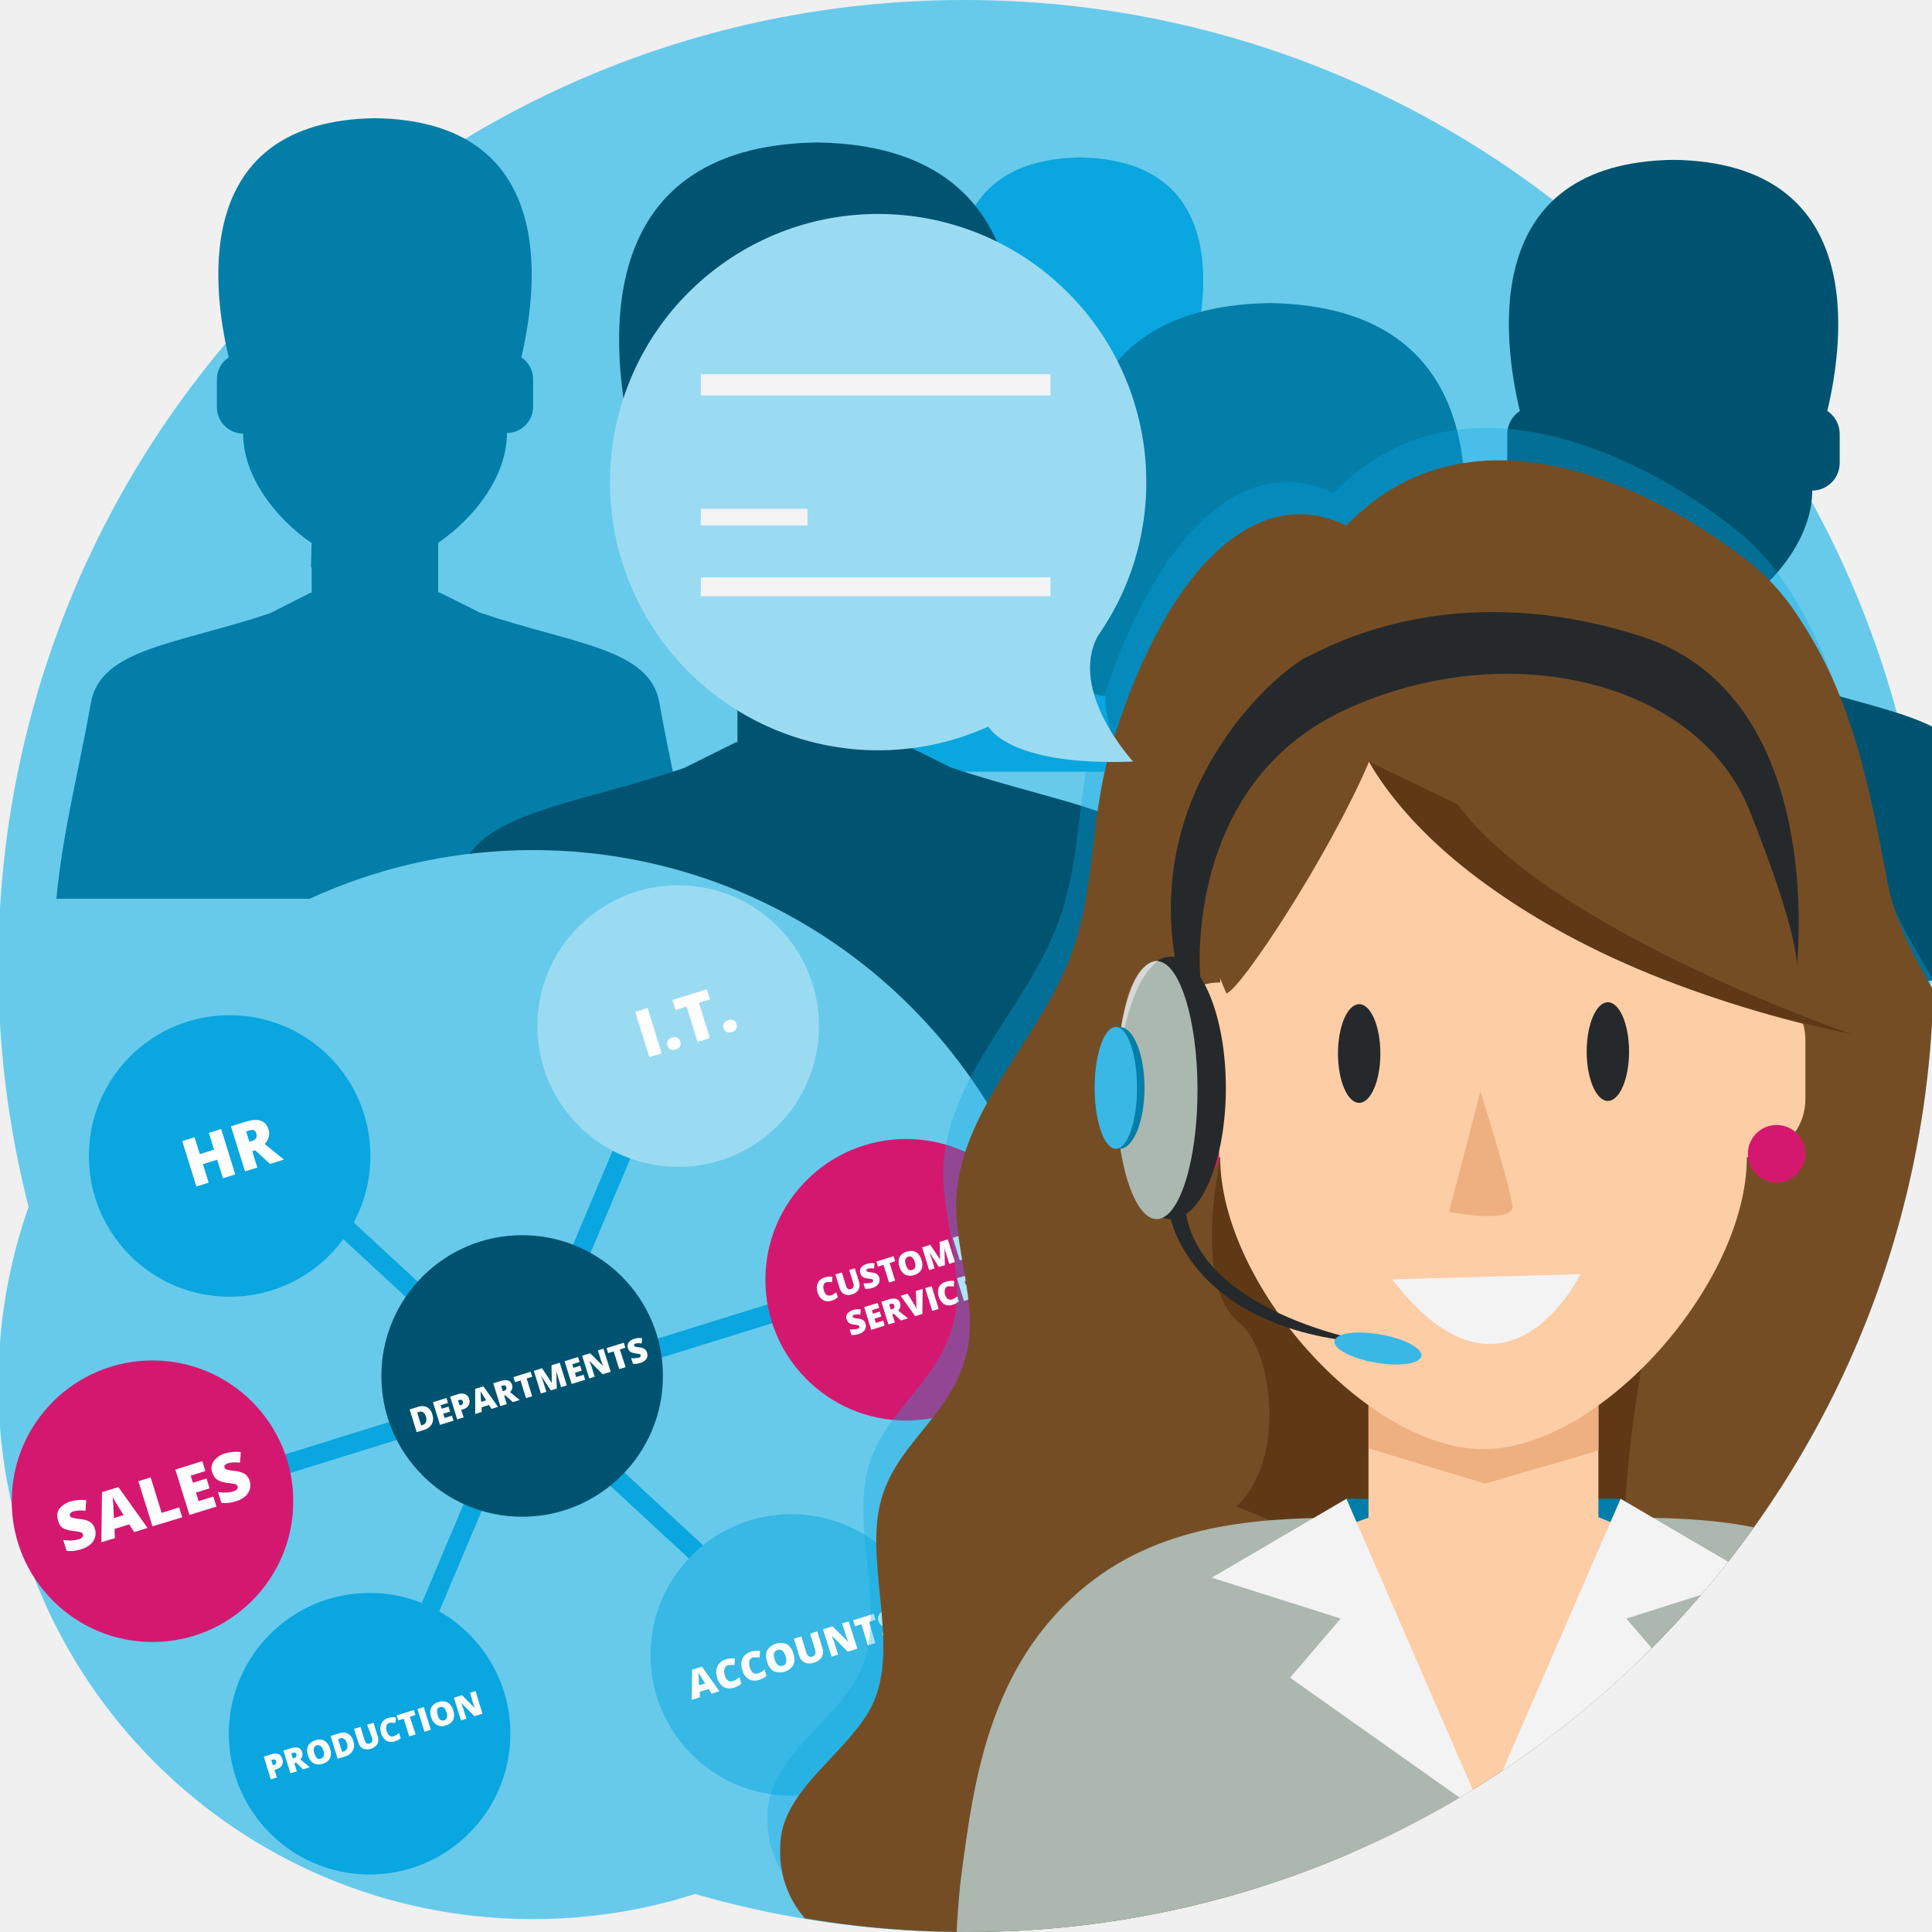
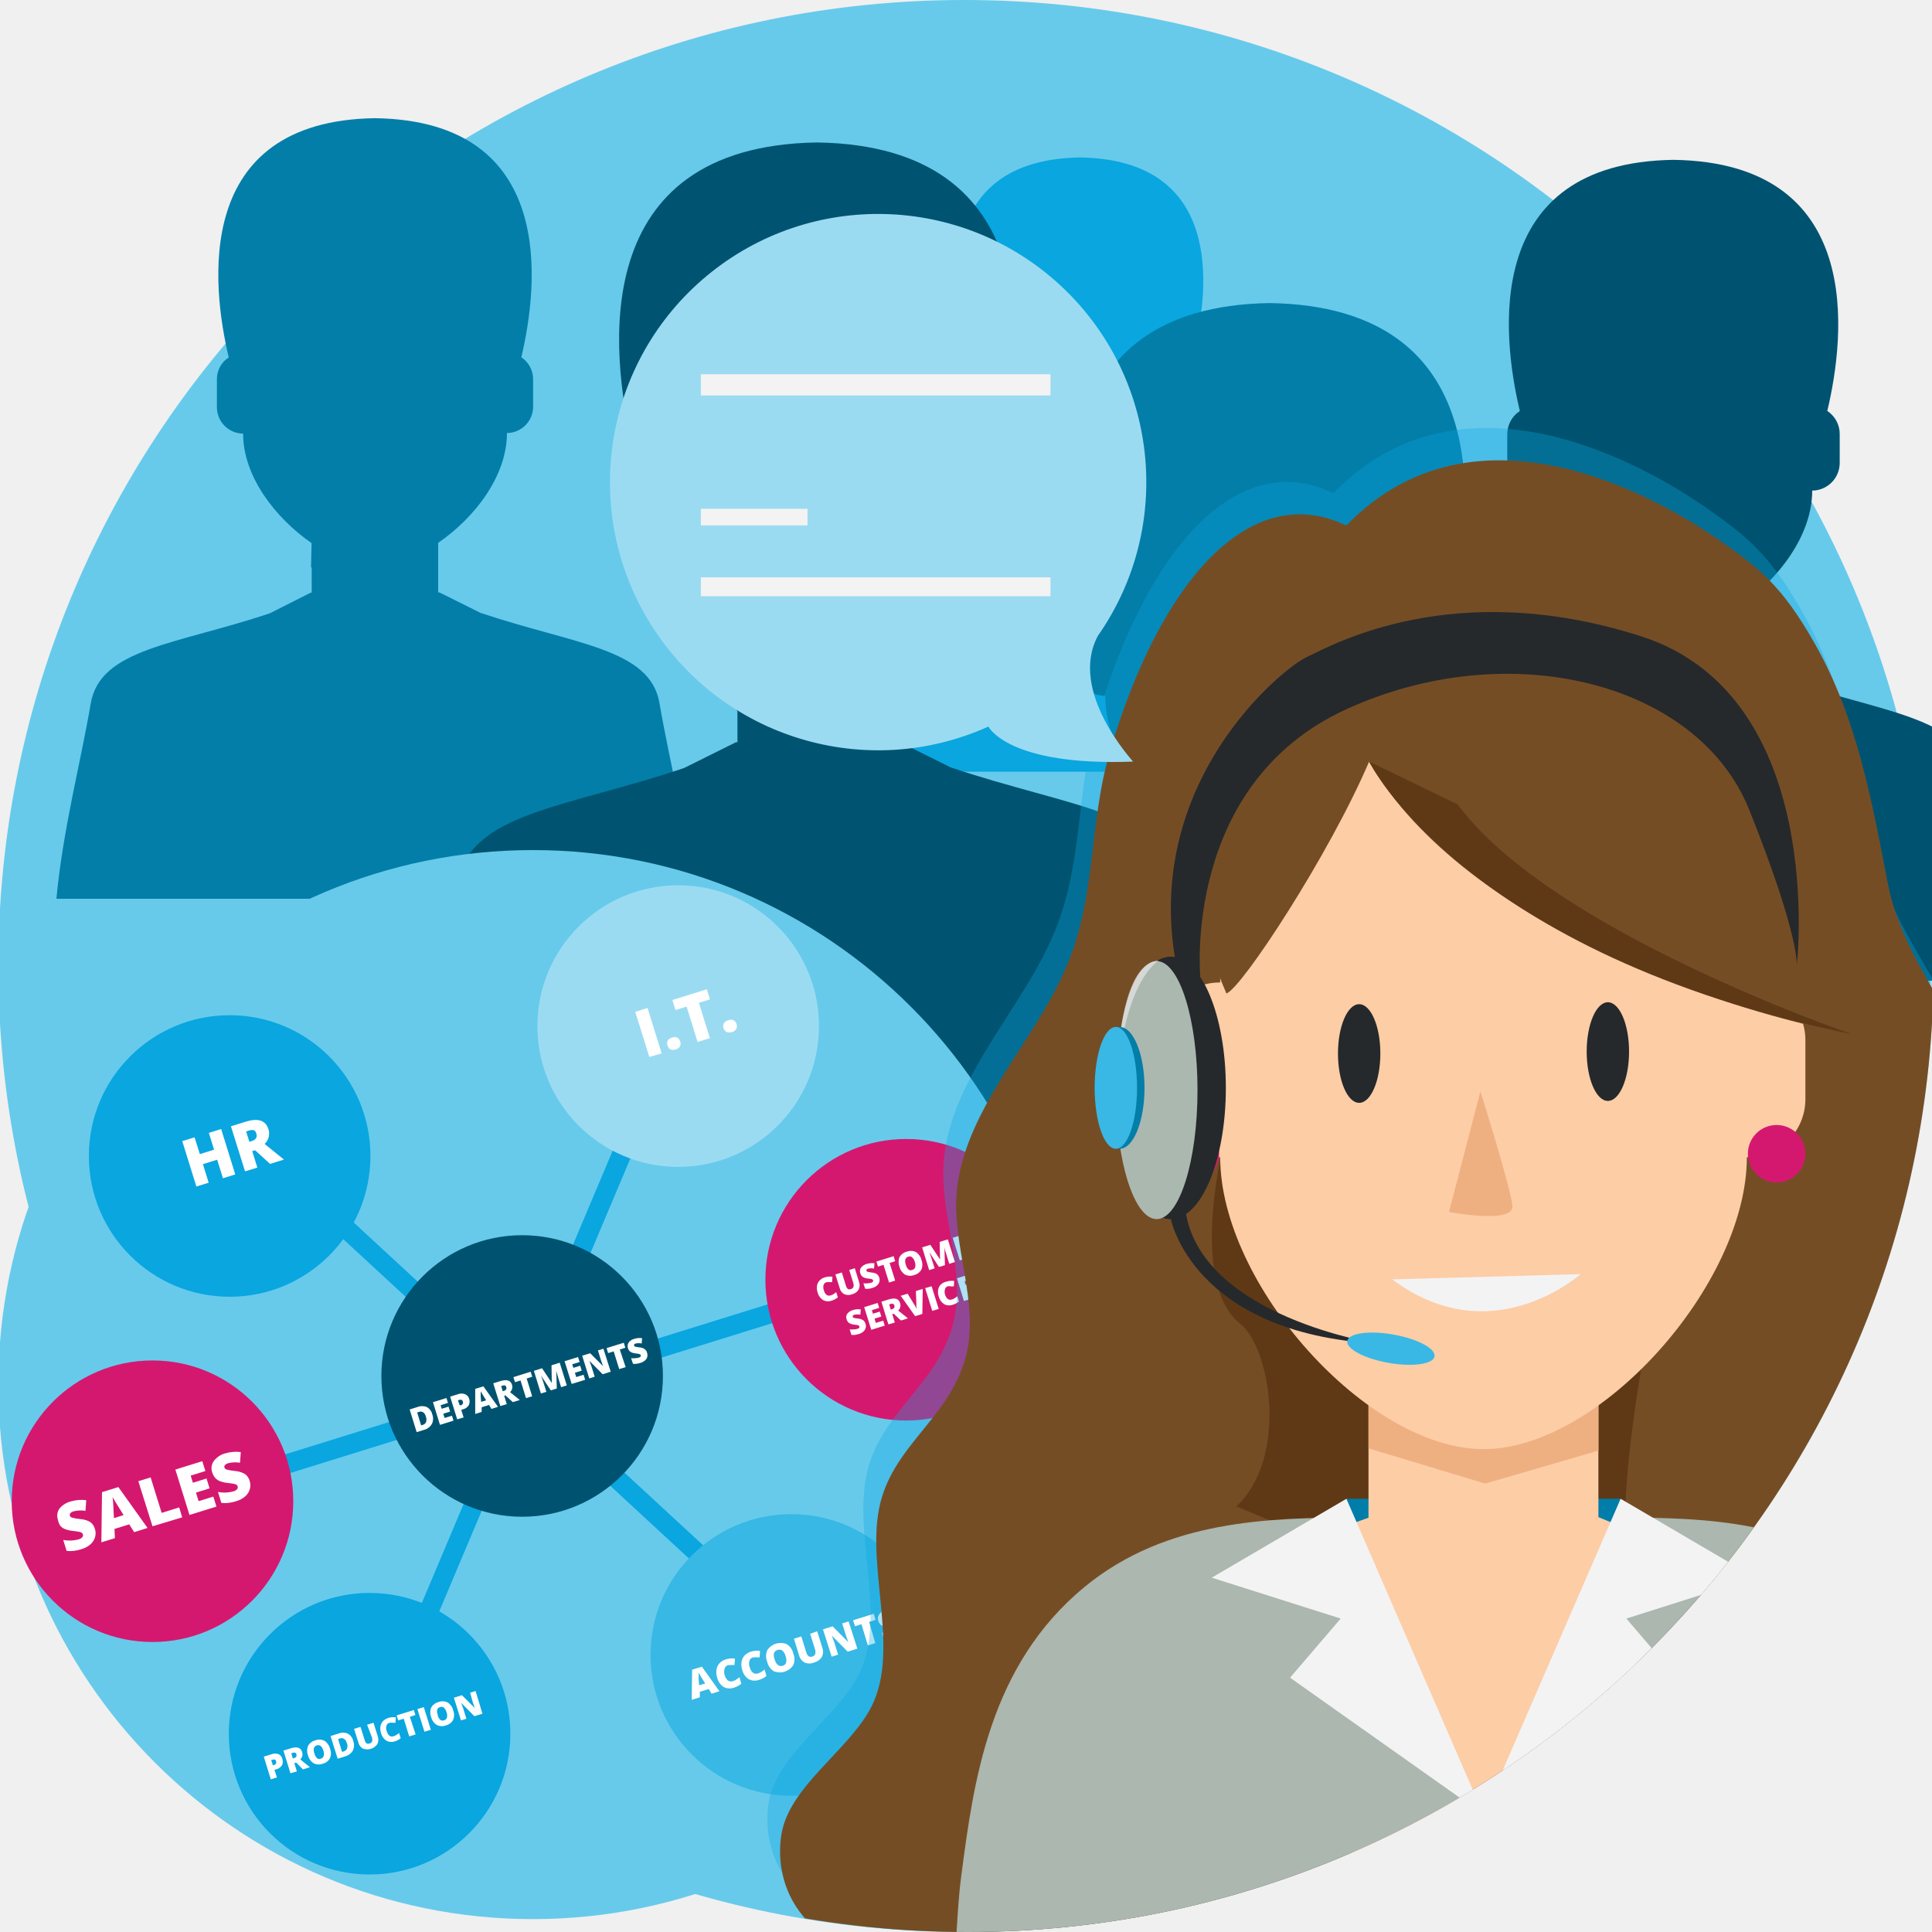
<svg xmlns="http://www.w3.org/2000/svg" viewBox="0 0 300 300">
  <defs>
    <style>.a,.g{fill:none;}.b{fill:#67caeb;}.c,.m{fill:#09a6e0;}.d{fill:#027ea9;}.e{fill:#015471;}.f{fill:#005370;}.g{stroke:#09a6e0;stroke-miterlimit:10;stroke-width:3px;}.h{fill:#9bdbf2;}.i{fill:#d5186f;}.j{fill:#37b8e5;}.k{fill:#fff;}.l{clip-path:url(#a);}.m{opacity:0.33;}.n{fill:#754d25;}.o{fill:#5f3916;}.p{fill:#007da9;}.q{fill:#fdcda6;}.r{fill:#efb081;}.s{fill:#abb7af;}.t{fill:#f3f3f4;}.u{fill:#25292b;}.v{fill:#abb8af;}.w{fill:#39b8e5;}.x{fill:#e6e6e5;opacity:0.71;}.y{fill:#f3f3f3;}.z{opacity:0.44;}</style>
    <clipPath id="a">
      <circle class="a" cx="150.26" cy="150" r="150" />
    </clipPath>
  </defs>
  <circle class="b" cx="149.74" cy="150" r="150" />
  <path class="c" d="M132.94,96c1.15-6.73,10.43-7.19,21.88-11l0,0,5.06-2.52.08.07V79.32l-.08,0,.06-3c-4.42-3.08-8.36-8.15-8.36-13.4a3.22,3.22,0,0,1-3.2-3.22V56.36a3.19,3.19,0,0,1,1.45-2.67c-2.08-8.73-4.45-28.89,17.87-29.24,22.31.35,19.95,20.48,17.87,29.22a3.81,3.81,0,0,1,.32.24A3.22,3.22,0,0,1,187,56.36v3.35a3.22,3.22,0,0,1-3.2,3.22c0,5.26-4,10.35-8.4,13.42v6.11l.09-.08,5.07,2.52,0,0c11.44,3.86,20.72,4.32,21.87,11,1.27,7.4,3.41,15.43,4.2,23.93H128.74C129.53,111.41,131.67,103.38,132.94,96Z" />
  <path class="d" d="M142.13,160.34c1.82-10.66,16.52-11.38,34.65-17.51l0,0,8-4,.12.11V134l-.12-.06.09-4.69c-7-4.87-13.25-12.9-13.25-21.21a5.1,5.1,0,0,1-5.06-5.1V97.6a5.06,5.06,0,0,1,2.29-4.24c-3.3-13.83-7.05-45.75,28.3-46.3,35.34.55,31.6,32.44,28.31,46.28a4.29,4.29,0,0,1,.5.37,5.07,5.07,0,0,1,1.79,3.88v5.31a5.09,5.09,0,0,1-5.07,5.09c0,8.33-6.27,16.39-13.3,21.25v9.68l.14-.13,8,4,0,0c18.12,6.13,32.82,6.85,34.64,17.51,2,11.71,5.4,24.44,6.65,37.89H135.48C136.73,184.78,140.13,172.05,142.13,160.34Z" />
  <path class="d" d="M14.09,109.24c1.46-8.56,13.25-9.14,27.8-14l0,0L48.3,92l.1.1v-4l-.1,0,.08-3.77c-5.63-3.9-10.63-10.35-10.63-17a4.1,4.1,0,0,1-4.07-4.09V58.89a4,4,0,0,1,1.84-3.39c-2.64-11.1-5.66-36.72,22.71-37.15,28.35.43,25.36,26,22.72,37.13.13.09.27.19.39.29a4.07,4.07,0,0,1,1.44,3.12v4.26a4.09,4.09,0,0,1-4.06,4.09c0,6.68-5,13.15-10.68,17.05v7.76l.11-.1,6.45,3.21,0,0c14.55,4.91,26.34,5.49,27.8,14,1.61,9.4,4.33,19.61,5.33,30.4H8.76C9.76,128.85,12.48,118.64,14.09,109.24Z" />
  <path class="e" d="M71.1,137c1.85-10.81,16.76-11.54,35.14-17.75l0,0,8.14-4.05.13.12v-5l-.13,0,.09-4.76C107.32,100.47,101,92.32,101,83.9a5.18,5.18,0,0,1-5.14-5.17V73.35a5.12,5.12,0,0,1,2.33-4.29C94.85,55,91,22.67,126.88,22.12,162.71,22.67,158.93,55,155.59,69a5.86,5.86,0,0,1,.5.37,5.14,5.14,0,0,1,1.82,3.94v5.38a5.17,5.17,0,0,1-5.14,5.17c0,8.44-6.36,16.61-13.48,21.54v9.81l.13-.13,8.15,4.06,0,0c18.38,6.21,33.28,6.94,35.13,17.75,2,11.88,5.47,24.78,6.74,38.42h-125C65.63,161.75,69.07,148.85,71.1,137Z" />
  <path class="f" d="M213.42,120.31c1.54-9,13.93-9.6,29.22-14.76l0,0,6.77-3.37.11.1V98.06l-.11,0,.08-4c-5.91-4.1-11.17-10.88-11.17-17.89a4.31,4.31,0,0,1-4.27-4.3V67.4A4.29,4.29,0,0,1,236,63.82c-2.78-11.66-5.95-38.58,23.87-39,29.8.46,26.65,27.35,23.87,39a2.53,2.53,0,0,1,.42.31,4.27,4.27,0,0,1,1.51,3.27v4.48a4.3,4.3,0,0,1-4.27,4.3c0,7-5.29,13.82-11.22,17.92v8.15l.12-.1,6.77,3.37,0,0c15.29,5.16,27.68,5.77,29.22,14.76,1.69,9.88,4.55,20.61,5.6,32h-104C208.87,140.92,211.73,130.19,213.42,120.31Z" />
  <circle class="b" cx="82.74" cy="215" r="83" />
  <line class="g" x1="120.78" y1="203.62" x2="41.27" y2="228.34" />
  <line class="g" x1="50.44" y1="187.73" x2="111.6" y2="244.23" />
  <line class="g" x1="97.21" y1="177.62" x2="64.84" y2="254.34" />
  <circle class="h" cx="105.31" cy="159.33" r="21.86" />
  <circle class="i" cx="140.71" cy="198.72" r="21.86" />
  <circle class="c" cx="57.39" cy="269.21" r="21.86" />
  <circle class="j" cx="122.88" cy="256.98" r="21.86" />
  <circle class="i" cx="23.68" cy="233.11" r="21.86" />
  <circle class="c" cx="35.66" cy="179.5" r="21.86" />
  <circle class="f" cx="81.08" cy="213.66" r="21.86" />
  <path class="k" d="M67.12,219.61a1.9,1.9,0,0,1-.06,1.51,2,2,0,0,1-1.22.91l-1.14.35-1.09-3.52,1.22-.38a1.92,1.92,0,0,1,1.44,0A1.74,1.74,0,0,1,67.12,219.61Zm-1,.34a1.11,1.11,0,0,0-.41-.65.74.74,0,0,0-.66-.06l-.27.09.61,2,.21-.06a.8.8,0,0,0,.56-.45A1.3,1.3,0,0,0,66.14,220Z" />
  <path class="k" d="M70.42,220.6l-2.1.65-1.09-3.52,2.09-.65.24.76-1.14.36.17.55,1.06-.33.24.77-1.06.33.21.66,1.14-.35Z" />
  <path class="k" d="M72.85,217.21a1.22,1.22,0,0,1-.07,1,1.46,1.46,0,0,1-.89.63l-.27.09.37,1.17-1,.29-1.09-3.52,1.22-.38a1.52,1.52,0,0,1,1.09,0A1.08,1.08,0,0,1,72.85,217.21Zm-1.47,1,.17,0a.5.5,0,0,0,.31-.23.43.43,0,0,0,0-.37c-.07-.24-.24-.32-.5-.24l-.25.08Z" />
  <path class="k" d="M76.31,218.77l-.37-.61-1.15.36,0,.72-1,.32,0-3.9,1.27-.39,2.27,3.18Zm-.82-1.33-.33-.53-.28-.46-.24-.4c0,.08,0,.23,0,.43s0,.6.07,1.2Z" />
  <path class="k" d="M78.29,216.75l.4,1.28-1,.3-1.1-3.53,1.16-.36c1-.29,1.54-.09,1.76.6a1.1,1.1,0,0,1-.31,1.13l1.51,1.22-1.08.33-1.15-1.05Zm-.22-.72.18-.05c.33-.11.45-.3.36-.6s-.28-.31-.6-.21l-.19.06Z" />
  <path class="k" d="M82.63,216.81l-.95.29-.85-2.74-.86.26-.25-.78L82.4,213l.24.78-.86.27Z" />
  <path class="k" d="M85.53,215.9,84,213.59h0q.25.63.36,1l.48,1.53-.85.26-1.09-3.52,1.27-.4,1.51,2.28h0L85.64,212l1.27-.4,1.1,3.52-.88.28-.48-1.55c0-.08-.05-.17-.08-.27s-.09-.34-.19-.73h0l.08,2.75Z" />
  <path class="k" d="M90.86,214.25l-2.09.65-1.1-3.53,2.09-.65.24.77-1.14.35.17.56,1.06-.33.24.76-1.06.33.21.67,1.14-.36Z" />
  <path class="k" d="M94.83,213l-1.25.39-2.06-2.08h0c.15.38.26.67.33.88l.49,1.58-.84.27-1.1-3.53,1.24-.38,2,2h0q-.2-.52-.3-.84l-.49-1.6.85-.26Z" />
  <path class="k" d="M97.15,212.29l-1,.3-.86-2.75-.86.27-.24-.78,2.67-.83.24.78-.86.27Z" />
  <path class="k" d="M100.48,210.08a1.06,1.06,0,0,1-.34,1.18,1.89,1.89,0,0,1-.69.37,3.92,3.92,0,0,1-.61.14,2.6,2.6,0,0,1-.55,0L98,210.9a2.67,2.67,0,0,0,.63,0,2.43,2.43,0,0,0,.57-.09.5.5,0,0,0,.28-.17.23.23,0,0,0,0-.22.24.24,0,0,0-.08-.11.54.54,0,0,0-.17-.07,4,4,0,0,0-.54-.08,2.35,2.35,0,0,1-.61-.15,1.16,1.16,0,0,1-.36-.25,1.24,1.24,0,0,1-.22-.43,1,1,0,0,1,.12-.87,1.59,1.59,0,0,1,.89-.57,2.74,2.74,0,0,1,1.19-.1l-.06.83a2.07,2.07,0,0,0-.92,0,.4.4,0,0,0-.25.15.18.18,0,0,0,0,.18.27.27,0,0,0,.17.16,3.93,3.93,0,0,0,.67.11,1.78,1.78,0,0,1,.77.25A1,1,0,0,1,100.48,210.08Z" />
  <path class="k" d="M36.53,182.36l-1.91.6-.9-2.88-2.21.69.89,2.88-1.91.59-2.19-7.05,1.91-.59.82,2.61,2.21-.69-.81-2.61,1.91-.6Z" />
  <path class="k" d="M39.16,178.73l.8,2.57-1.91.59-2.19-7,2.31-.72c1.92-.59,3.09-.2,3.52,1.19a2.19,2.19,0,0,1-.6,2.27l3,2.43-2.16.67-2.29-2.1Zm-.44-1.43.35-.11c.67-.21.91-.6.73-1.19s-.56-.63-1.21-.43l-.37.12Z" />
  <path class="k" d="M14.75,237.45a2.12,2.12,0,0,1,0,1.27,2.3,2.3,0,0,1-.71,1.09,3.61,3.61,0,0,1-1.39.74,5.61,5.61,0,0,1-1.21.27,4.61,4.61,0,0,1-1.1,0l-.52-1.69a5.93,5.93,0,0,0,1.26.08,4.61,4.61,0,0,0,1.13-.18,1.13,1.13,0,0,0,.58-.34.47.47,0,0,0,.08-.44.42.42,0,0,0-.16-.23,1.08,1.08,0,0,0-.32-.14,10.38,10.38,0,0,0-1.08-.16,4.74,4.74,0,0,1-1.23-.29,1.89,1.89,0,0,1-.72-.51A2.35,2.35,0,0,1,9,236a1.9,1.9,0,0,1,.23-1.74A3.32,3.32,0,0,1,11,233.14a5.71,5.71,0,0,1,2.39-.19l-.12,1.65a4.53,4.53,0,0,0-1.85.08.93.93,0,0,0-.5.3.39.39,0,0,0-.07.37.49.49,0,0,0,.33.31,9.36,9.36,0,0,0,1.35.23,3.44,3.44,0,0,1,1.54.49A2,2,0,0,1,14.75,237.45Z" />
  <path class="k" d="M20.83,237.91l-.76-1.21-2.29.71.06,1.43-2.1.65.1-7.79,2.54-.79,4.53,6.35Zm-1.64-2.65-.66-1.06-.57-.92c-.23-.38-.39-.65-.47-.82,0,.18.05.47.08.87s.07,1.2.12,2.4Z" />
  <path class="k" d="M23.68,237,21.48,230l1.91-.59,1.71,5.51,2.72-.85.47,1.54Z" />
  <path class="k" d="M33.61,233.94l-4.19,1.3-2.19-7.05,4.18-1.3.48,1.53-2.28.71.34,1.11,2.12-.66.47,1.53-2.11.66.41,1.33,2.28-.71Z" />
  <path class="k" d="M38.78,230a2.12,2.12,0,0,1,0,1.27,2.23,2.23,0,0,1-.71,1.09,3.78,3.78,0,0,1-1.38.74,6.52,6.52,0,0,1-1.22.27,4.63,4.63,0,0,1-1.1,0l-.52-1.7a5.4,5.4,0,0,0,1.27.09,4.53,4.53,0,0,0,1.12-.18,1.08,1.08,0,0,0,.58-.34.47.47,0,0,0,.08-.44.42.42,0,0,0-.16-.23,1.08,1.08,0,0,0-.32-.14,10.38,10.38,0,0,0-1.08-.16,4.55,4.55,0,0,1-1.22-.29,1.89,1.89,0,0,1-.72-.51,2.36,2.36,0,0,1-.45-.85,1.9,1.9,0,0,1,.24-1.74A3.29,3.29,0,0,1,35,225.67a5.71,5.71,0,0,1,2.39-.19l-.12,1.65a4.53,4.53,0,0,0-1.85.08,1,1,0,0,0-.5.3.39.39,0,0,0-.07.37.51.51,0,0,0,.33.31,9.36,9.36,0,0,0,1.35.23,3.44,3.44,0,0,1,1.54.49A1.94,1.94,0,0,1,38.78,230Z" />
  <path class="k" d="M43.84,273.12a1.25,1.25,0,0,1-.06,1,1.48,1.48,0,0,1-.89.62l-.27.09L43,276l-.95.29-1.09-3.52,1.22-.38a1.57,1.57,0,0,1,1.09,0A1.09,1.09,0,0,1,43.84,273.12Zm-1.46,1,.17-.05a.5.5,0,0,0,.31-.23.47.47,0,0,0,0-.37c-.07-.24-.24-.32-.51-.23l-.24.07Z" />
  <path class="k" d="M45.7,273.78l.4,1.28-1,.29-1.09-3.52,1.15-.36c1-.3,1.54-.1,1.76.6a1.08,1.08,0,0,1-.3,1.13l1.5,1.21-1.08.34L46,273.7Zm-.22-.72.18-.06c.33-.1.45-.3.36-.59s-.27-.32-.6-.21l-.19.05Z" />
  <path class="k" d="M51.24,271.52a1.94,1.94,0,0,1,0,1.49,1.72,1.72,0,0,1-1.13.86,1.74,1.74,0,0,1-1.41-.07,2,2,0,0,1-.87-1.22,2,2,0,0,1,0-1.48,1.8,1.8,0,0,1,1.14-.86,1.76,1.76,0,0,1,1.42.07A2,2,0,0,1,51.24,271.52Zm-2.42.76c.21.68.55,1,1,.8a.64.64,0,0,0,.45-.42,1.37,1.37,0,0,0-.06-.83,1.43,1.43,0,0,0-.42-.72.65.65,0,0,0-.61-.09Q48.49,271.25,48.82,272.28Z" />
  <path class="k" d="M54.85,270.33a1.9,1.9,0,0,1-.07,1.51,2,2,0,0,1-1.21.9l-1.14.35-1.1-3.52,1.22-.38a1.89,1.89,0,0,1,1.45,0A1.72,1.72,0,0,1,54.85,270.33Zm-1,.34a1.11,1.11,0,0,0-.42-.66.72.72,0,0,0-.65-.06l-.28.09.62,2,.21-.07a.82.82,0,0,0,.56-.45A1.27,1.27,0,0,0,53.87,270.67Z" />
  <path class="k" d="M58,267.51l.66,2.12a1.51,1.51,0,0,1-.06,1.19,1.92,1.92,0,0,1-2.23.71,1.45,1.45,0,0,1-.72-.94l-.67-2.14,1-.3.65,2.07a.91.91,0,0,0,.3.5.58.58,0,0,0,.47,0,.53.53,0,0,0,.37-.3,1,1,0,0,0,0-.59L57,267.81Z" />
  <path class="k" d="M60.48,267.52A.64.64,0,0,0,60,268a1.39,1.39,0,0,0,.05.82c.21.68.57.94,1.09.78a1.56,1.56,0,0,0,.43-.21,2.7,2.7,0,0,0,.4-.29l.25.81a2.57,2.57,0,0,1-.94.5A1.64,1.64,0,0,1,60,270.3a2,2,0,0,1-.84-1.21,2.27,2.27,0,0,1-.09-1,1.5,1.5,0,0,1,.39-.82,1.87,1.87,0,0,1,.84-.51,2.57,2.57,0,0,1,1.17-.09l-.06.84a3.25,3.25,0,0,0-.44,0A1.41,1.41,0,0,0,60.48,267.52Z" />
  <path class="k" d="M64.54,269.32l-1,.3-.85-2.74-.86.26-.24-.78,2.67-.83.24.78-.86.27Z" />
  <path class="k" d="M65.91,268.9l-1.1-3.52,1-.3,1.09,3.52Z" />
  <path class="k" d="M70.37,265.58a2,2,0,0,1,0,1.48,1.76,1.76,0,0,1-1.14.86,1.7,1.7,0,0,1-1.41-.07,2,2,0,0,1-.87-1.21,2,2,0,0,1,0-1.48,1.81,1.81,0,0,1,1.14-.87,1.76,1.76,0,0,1,1.42.07A2,2,0,0,1,70.37,265.58Zm-2.42.75c.21.68.55.95,1,.8a.61.61,0,0,0,.45-.41,1.37,1.37,0,0,0-.06-.83,1.46,1.46,0,0,0-.42-.73.62.62,0,0,0-.61-.08C67.86,265.22,67.73,265.64,68,266.33Z" />
  <path class="k" d="M74.91,266.1l-1.25.39-2.06-2.08h0c.15.39.26.68.33.88l.49,1.59-.84.26-1.1-3.52,1.25-.39,2,2h0c-.13-.35-.23-.63-.3-.85L73,262.84l.85-.26Z" />
  <path class="k" d="M100.83,164.12l-2.19-7,1.91-.6,2.19,7.05Z" />
  <path class="k" d="M103.67,162.36a.9.9,0,0,1,0-.76,1.08,1.08,0,0,1,.69-.48,1,1,0,0,1,.8,0,1.08,1.08,0,0,1,.42,1.37,1.05,1.05,0,0,1-.65.46,1.18,1.18,0,0,1-.83,0A.9.9,0,0,1,103.67,162.36Z" />
  <path class="k" d="M110.23,161.2l-1.91.59-1.7-5.49-1.73.54-.48-1.56,5.34-1.66.49,1.56-1.72.53Z" />
  <path class="k" d="M112.35,159.66a.94.94,0,0,1,.05-.76,1.14,1.14,0,0,1,.69-.48,1.07,1.07,0,0,1,.81,0,.94.94,0,0,1,.47.61.91.91,0,0,1-.05.75,1.05,1.05,0,0,1-.65.47,1.18,1.18,0,0,1-.83,0A.94.94,0,0,1,112.35,159.66Z" />
  <path class="k" d="M128.33,199.1a.64.64,0,0,0-.45.44,1.43,1.43,0,0,0,.05.83c.21.68.57.94,1.09.77a1.3,1.3,0,0,0,.43-.2c.14-.09.27-.19.4-.29l.25.8a2.74,2.74,0,0,1-.94.51,1.68,1.68,0,0,1-1.37-.09,2,2,0,0,1-.84-1.2,2.32,2.32,0,0,1-.09-1,1.53,1.53,0,0,1,.39-.82,1.87,1.87,0,0,1,.84-.51,2.88,2.88,0,0,1,1.17-.09l-.06.84-.43,0A1.35,1.35,0,0,0,128.33,199.1Z" />
  <path class="k" d="M132.73,196.93l.66,2.12a1.51,1.51,0,0,1-.06,1.19,1.6,1.6,0,0,1-1,.73,1.64,1.64,0,0,1-1.22,0,1.45,1.45,0,0,1-.72-.94l-.67-2.14,1-.3.64,2.07a.92.92,0,0,0,.31.5.57.57,0,0,0,.47,0,.55.55,0,0,0,.37-.3,1,1,0,0,0,0-.59l-.64-2.07Z" />
  <path class="k" d="M136.54,198.44a1.13,1.13,0,0,1,0,.63,1.17,1.17,0,0,1-.36.54,1.75,1.75,0,0,1-.69.37,2.81,2.81,0,0,1-.6.14,2.58,2.58,0,0,1-.55,0l-.27-.85a2.76,2.76,0,0,0,.64,0,2.26,2.26,0,0,0,.56-.09.53.53,0,0,0,.29-.17.25.25,0,0,0,0-.22.21.21,0,0,0-.08-.11.48.48,0,0,0-.16-.07,4,4,0,0,0-.54-.08,2.3,2.3,0,0,1-.61-.14,1,1,0,0,1-.36-.26,1.17,1.17,0,0,1-.23-.43,1,1,0,0,1,.12-.87,1.68,1.68,0,0,1,.89-.57,2.8,2.8,0,0,1,1.2-.1l-.07.83a2.09,2.09,0,0,0-.92,0,.49.49,0,0,0-.25.15.21.21,0,0,0,0,.19.24.24,0,0,0,.16.15,5,5,0,0,0,.68.12,1.7,1.7,0,0,1,.77.24A1.08,1.08,0,0,1,136.54,198.44Z" />
  <path class="k" d="M139,198.85l-.95.3-.86-2.75-.86.27-.24-.78,2.67-.83.24.78-.86.27Z" />
  <path class="k" d="M143.08,195.64a2,2,0,0,1,0,1.49,1.78,1.78,0,0,1-1.13.86,1.8,1.8,0,0,1-1.42-.07,2,2,0,0,1-.86-1.22,2,2,0,0,1,0-1.48,1.76,1.76,0,0,1,1.14-.86,1.7,1.7,0,0,1,1.41.06A2,2,0,0,1,143.08,195.64Zm-2.43.75c.22.68.56,1,1,.8a.62.62,0,0,0,.46-.41,1.45,1.45,0,0,0-.06-.83,1.43,1.43,0,0,0-.42-.72.6.6,0,0,0-.61-.09C140.57,195.29,140.44,195.7,140.65,196.39Z" />
  <path class="k" d="M145.8,196.73l-1.51-2.31h0q.25.63.36,1l.48,1.53-.85.27-1.09-3.53,1.27-.39,1.51,2.27h0l-.06-2.73,1.27-.39,1.1,3.52-.88.27-.48-1.54c0-.08,0-.17-.08-.27s-.09-.35-.19-.73h0l.08,2.76Z" />
  <path class="k" d="M151.13,195.07l-2.09.65-1.1-3.52,2.09-.65.24.76-1.14.36.17.55,1.06-.33.24.77-1.06.33.21.66,1.14-.35Z" />
  <path class="k" d="M152.3,193.3l.4,1.29-.95.29-1.1-3.52,1.15-.36c1-.3,1.55-.1,1.76.59a1.09,1.09,0,0,1-.3,1.14l1.51,1.21-1.08.34-1.15-1.05Zm-.22-.71.18-.06c.33-.1.45-.3.36-.59s-.28-.32-.6-.22l-.19.06Z" />
  <path class="k" d="M134.41,205.59a1.08,1.08,0,0,1,0,.64,1.15,1.15,0,0,1-.35.54,1.86,1.86,0,0,1-.7.37,3.59,3.59,0,0,1-.6.14,2.6,2.6,0,0,1-.55,0l-.27-.85a2.76,2.76,0,0,0,.64,0,2.26,2.26,0,0,0,.56-.09.53.53,0,0,0,.29-.17.22.22,0,0,0,0-.22.15.15,0,0,0-.08-.11.48.48,0,0,0-.16-.07,4,4,0,0,0-.54-.08,2.25,2.25,0,0,1-.61-.15,1,1,0,0,1-.36-.25,1.09,1.09,0,0,1-.22-.43.92.92,0,0,1,.11-.87,1.63,1.63,0,0,1,.89-.57,2.8,2.8,0,0,1,1.2-.1l-.07.83a2.09,2.09,0,0,0-.92,0,.43.43,0,0,0-.25.15.2.2,0,0,0,0,.18.25.25,0,0,0,.16.16,4.36,4.36,0,0,0,.68.11,1.83,1.83,0,0,1,.77.25A1.09,1.09,0,0,1,134.41,205.59Z" />
  <path class="k" d="M137.38,205.84l-2.09.65-1.1-3.52,2.09-.65.24.76-1.14.36.17.55,1.06-.33.24.77-1.06.33.21.66,1.14-.35Z" />
  <path class="k" d="M138.55,204.07l.4,1.29-1,.29-1.09-3.52,1.15-.36c1-.3,1.55-.1,1.76.59a1.09,1.09,0,0,1-.3,1.14l1.51,1.21-1.08.34L138.79,204Zm-.23-.71.18-.06c.34-.1.46-.3.37-.59s-.28-.32-.61-.22l-.19.06Z" />
  <path class="k" d="M142.22,200.47l1.06-.33-.06,3.89-1.12.34-2.24-3.16,1.07-.33,1,1.63a5.88,5.88,0,0,1,.43.78,3.4,3.4,0,0,1-.07-.44,4,4,0,0,1,0-.43Z" />
  <path class="k" d="M144.76,203.55l-1.1-3.53,1-.29,1.1,3.52Z" />
  <path class="k" d="M147.18,199.73a.63.63,0,0,0-.44.45,1.38,1.38,0,0,0,0,.82c.21.68.58.94,1.09.78a1.78,1.78,0,0,0,.44-.21,3.27,3.27,0,0,0,.39-.29l.25.81a2.49,2.49,0,0,1-.94.5,1.62,1.62,0,0,1-1.36-.08,2,2,0,0,1-.85-1.21,2.27,2.27,0,0,1-.09-1,1.45,1.45,0,0,1,.4-.82A1.87,1.87,0,0,1,147,199a2.57,2.57,0,0,1,1.17-.09l-.06.84-.44,0A1.34,1.34,0,0,0,147.18,199.73Z" />
  <path class="k" d="M151.77,201.37l-2.09.65-1.09-3.53,2.09-.65.24.77-1.14.35.17.56,1.06-.33.23.76-1.05.33.2.67,1.14-.36Z" />
  <path class="k" d="M154.36,199.39a1,1,0,0,1,0,.63,1.15,1.15,0,0,1-.36.55,1.89,1.89,0,0,1-.69.37,2.8,2.8,0,0,1-.61.13,2.07,2.07,0,0,1-.55,0l-.26-.84a3.33,3.33,0,0,0,.63,0,2.35,2.35,0,0,0,.57-.09.6.6,0,0,0,.29-.17.25.25,0,0,0,0-.34.84.84,0,0,0-.16-.07l-.54-.08a2.2,2.2,0,0,1-.61-.14,1,1,0,0,1-.37-.26,1.38,1.38,0,0,1-.22-.42.94.94,0,0,1,.12-.87,1.64,1.64,0,0,1,.89-.58,2.91,2.91,0,0,1,1.19-.09l-.06.82a2.43,2.43,0,0,0-.92,0,.45.45,0,0,0-.25.15.2.2,0,0,0,0,.19.24.24,0,0,0,.17.15,5.05,5.05,0,0,0,.67.12,1.62,1.62,0,0,1,.77.24A1,1,0,0,1,154.36,199.39Z" />
  <path class="k" d="M110.5,263l-.45-.73-1.38.43,0,.86-1.26.39.06-4.68,1.52-.47,2.72,3.81Zm-1-1.59-.4-.64-.34-.55c-.14-.23-.23-.39-.28-.49,0,.1,0,.28,0,.52s0,.72.08,1.44Z" />
  <path class="k" d="M113.05,258.57a.75.75,0,0,0-.53.53,1.63,1.63,0,0,0,0,1c.26.82.69,1.13,1.31.94a1.92,1.92,0,0,0,.52-.25l.47-.35.3,1a3,3,0,0,1-1.12.61,2,2,0,0,1-1.64-.1,2.39,2.39,0,0,1-1-1.45,2.63,2.63,0,0,1-.11-1.23,1.84,1.84,0,0,1,.47-1,2.23,2.23,0,0,1,1-.61,3.16,3.16,0,0,1,1.4-.11l-.07,1a3.12,3.12,0,0,0-.52,0A1.63,1.63,0,0,0,113.05,258.57Z" />
  <path class="k" d="M116.89,257.37a.78.78,0,0,0-.53.54,1.72,1.72,0,0,0,.06,1c.25.81.69,1.12,1.31.93a2.08,2.08,0,0,0,.52-.25,4.76,4.76,0,0,0,.47-.35l.3,1a3.05,3.05,0,0,1-1.13.6,2,2,0,0,1-1.64-.1,2.4,2.4,0,0,1-1-1.44,2.79,2.79,0,0,1-.11-1.23,1.87,1.87,0,0,1,.47-1,2.39,2.39,0,0,1,1-.61,3.36,3.36,0,0,1,1.41-.11l-.07,1-.53,0A2,2,0,0,0,116.89,257.37Z" />
  <path class="k" d="M123.19,256.77a2.36,2.36,0,0,1,0,1.78,2.5,2.5,0,0,1-3.06.95,2.37,2.37,0,0,1-1-1.46,2.35,2.35,0,0,1,0-1.78,2.5,2.5,0,0,1,3.06-.95A2.36,2.36,0,0,1,123.19,256.77Zm-2.91.9c.26.82.67,1.14,1.24,1a.76.76,0,0,0,.55-.49,1.72,1.72,0,0,0-.08-1,1.77,1.77,0,0,0-.5-.87.75.75,0,0,0-.73-.1C120.19,256.34,120,256.85,120.28,257.67Z" />
  <path class="k" d="M126.9,253.3l.79,2.55a1.79,1.79,0,0,1-.07,1.43,2,2,0,0,1-1.21.88,1.94,1.94,0,0,1-1.47,0,1.77,1.77,0,0,1-.86-1.13l-.8-2.57,1.15-.36.77,2.48a1.07,1.07,0,0,0,.37.6.63.63,0,0,0,.56.05.61.61,0,0,0,.44-.36,1.11,1.11,0,0,0,0-.71l-.77-2.47Z" />
  <path class="k" d="M133.13,256l-1.5.47-2.47-2.5h0c.18.46.31.81.39,1.06l.59,1.9-1,.32L127.79,253l1.49-.47,2.45,2.46h0q-.24-.63-.36-1l-.6-1.91,1-.31Z" />
  <path class="k" d="M135.91,255.14l-1.15.36-1-3.3-1,.32-.29-.93,3.2-1,.29.94-1,.32Z" />
  <path class="k" d="M139.91,252.49a1.31,1.31,0,0,1,0,.76,1.41,1.41,0,0,1-.42.65,2.44,2.44,0,0,1-.83.45,4.46,4.46,0,0,1-.73.16,3,3,0,0,1-.66,0l-.32-1a3.94,3.94,0,0,0,.76.05,2.69,2.69,0,0,0,.68-.11.67.67,0,0,0,.35-.2.3.3,0,0,0,0-.27.21.21,0,0,0-.09-.13.48.48,0,0,0-.19-.09l-.65-.1a2.53,2.53,0,0,1-.73-.17,1.17,1.17,0,0,1-.44-.31,1.53,1.53,0,0,1-.27-.51,1.12,1.12,0,0,1,.15-1,1.9,1.9,0,0,1,1.06-.69,3.42,3.42,0,0,1,1.44-.11l-.08,1a2.82,2.82,0,0,0-1.11,0,.59.59,0,0,0-.3.18.28.28,0,0,0,0,.23.3.3,0,0,0,.2.18,4.63,4.63,0,0,0,.81.14,2,2,0,0,1,.92.29A1.24,1.24,0,0,1,139.91,252.49Z" />
  <g class="l">
    <path class="m" d="M337.45,274.59c-1.43-10.53-13.55-15.54-16.13-26.23-1.77-7.33,1.2-15.12-.78-22.39-1.79-6.55-7.79-12.18-11.34-18-9.14-15.06.07-21.58-1.36-36.47-1.37-14.18-14-25.21-16.68-39.2-2.48-12.88-4.81-25.83-11.32-37.31-5.14-9.08-8.8-11.84-14.69-16-5.56-3.88-36.55-24.65-58.1-2.41-15-7.23-29,8.76-36.69,35.05-3.56,12.07-1.9,23.47-7.53,35.14-.23.49-.48,1-.72,1.47-5.19,10.24-14.28,19.86-15.52,31.52-.91,8.62,3.62,17.52,1.38,25.91-2.62,9.79-11.6,13.77-13.49,23.71S138,251.94,133,260.68c-3.72,6.53-12.55,12-13.66,19.35-.81,5.41.11,19,24.78,21.27l2.13.18c-.25,5.34-.48,11.64-.7,18.45H311.18c-.22-6.95-.45-13.36-.71-18.76a46.27,46.27,0,0,0,10.34-3.87C329.35,292.82,338.87,285.06,337.45,274.59Z" />
    <path class="n" d="M164.11,153.26c.24-.49.49-1,.72-1.47,5.63-11.67,4-23.07,7.53-35.14,7.74-26.29,21.69-42.28,36.69-35.05,21.55-22.24,52.54-1.47,58.1,2.41,5.89,4.12,9.55,6.88,14.69,16,6.51,11.48,8.84,24.43,11.32,37.31,2.7,14,15.31,25,16.68,39.2,1.43,14.89-7.78,21.41,1.36,36.47,3.55,5.84,9.55,11.47,11.34,18,2,7.27-1,15.06.78,22.39,2.58,10.69,14.7,15.7,16.13,26.23s-8.1,18.24-16.64,22.71c-13.57,7.11-29.92,6.24-45.3,5.19-43.74-3-87.78,2.85-131.42-1.19C121.42,304,120.5,290.44,121.31,285c1.11-7.39,9.94-12.82,13.66-19.35,5-8.74-.36-21.45,1.51-31.28s10.87-13.92,13.49-23.71c2.24-8.39-2.29-17.29-1.38-25.91C149.83,173.12,158.92,163.5,164.11,153.26Z" />
    <path class="o" d="M256.76,202.77s-6.4,28.06-3.93,44.41l-13.18-.26-14.81-6.38L224.66,213Z" />
    <path class="o" d="M189.73,178.9s-4.95,20.45,2.82,26.62c4.76,3.78,7.54,20.84-.59,28.4l20.88,8.62,10.79-24.18L206.08,180.7l-7.89-7.7Z" />
    <polygon class="p" points="209.07 232.73 251.65 232.73 251.16 248.66 209.54 248.66 209.07 232.73" />
    <polygon class="q" points="248.2 308.19 212.5 308.19 203.58 238.85 212.5 235.67 212.5 214.69 248.2 214.69 248.2 235.58 257.13 239.24 248.2 308.19" />
    <polygon class="r" points="212.5 214.84 212.5 224.9 230.63 230.37 248.2 225.25 248.2 214.84 212.5 214.84" />
    <path class="s" d="M313.18,324.93c-.49-15.52-1.07-28.39-1.7-33.21l-.09-.65c-1.91-14.45-4.28-32.44-19.12-44.66-12.77-10.51-27.51-10.67-40.54-10.79L248,247.45l-17.66,34.31-17.67-34.34-2.4-11.8c-13,.12-29.08.28-41.85,10.79-14.85,12.22-17.22,30.22-19.13,44.67l-.08.64c-.64,4.81-1.22,17.69-1.71,33.21Z" />
    <polygon class="t" points="232.19 324.93 232.19 280.47 230.36 281.76 228.53 280.47 228.53 324.93 232.19 324.93" />
    <polygon class="t" points="188.16 244.98 208.18 251.33 200.32 260.51 230.36 281.76 209.07 232.73 188.16 244.98" />
    <polygon class="t" points="272.56 244.98 251.65 232.73 230.36 281.76 260.4 260.51 252.54 251.33 272.56 244.98" />
    <path class="q" d="M271.25,152.51V134c0-19.72-22.82-44.62-40.89-44.62s-40.89,24.9-40.89,44.62v18.56a9,9,0,0,0-9.09,8.92v9.28a9,9,0,0,0,9.09,8.93c0,19.71,22.82,45.33,40.89,45.33s40.89-25.62,40.89-45.33a9,9,0,0,0,9.09-8.93v-9.28A9,9,0,0,0,271.25,152.51Z" />
    <circle class="i" cx="275.87" cy="179.15" r="4.46" />
    <circle class="i" cx="184.85" cy="179.15" r="4.46" />
    <path class="n" d="M287.58,160.6c-8.8-10.21-6.38-20-7.37-23.28-2.9-9.56-2.24-18.65-6.13-27.86C262.05,81,203.18,70,185.9,123.14c-2.72,8.35,1,23.12,4.54,31.13,2.41-.85,16-21.6,22.15-36C227.7,144.3,270.18,157.55,287.58,160.6Z" />
    <ellipse class="u" cx="211.05" cy="163.59" rx="3.29" ry="7.66" />
    <ellipse class="u" cx="249.67" cy="163.29" rx="3.29" ry="7.66" />
    <path class="r" d="M229.88,169.47,225,188.2s10.12,1.91,9.85-.95S229.88,169.47,229.88,169.47Z" />
-     <path class="t" d="M216.18,198.66l29.23-.81S233.85,221.67,216.18,198.66Z" />
+     <path class="t" d="M216.18,198.66l29.23-.81S231.68,210.25,216.18,198.66Z" />
    <path class="o" d="M212.59,118.25s14.68,29.91,75,42.35c0,0-46.74-15.95-61.24-35.69Z" />
    <path class="u" d="M186.38,151.59S183.59,121.8,209,110.16s54.7-4.19,62.62,15.59S279,150,279,150s4.89-41.9-24.21-51.21-48,1.4-51.92,3.26S178,121.1,182.42,148.57l2.33,5.12Z" />
    <ellipse class="u" cx="181.81" cy="168.93" rx="8.54" ry="20.38" />
    <ellipse class="v" cx="179.61" cy="169.27" rx="6.34" ry="20.03" />
    <path class="u" d="M181.81,189.3s3.41,17.7,32,19.33c0,0-26.77-4.1-29.65-20.14Z" />
-     <ellipse class="w" cx="215.98" cy="209.42" rx="2.23" ry="6.88" transform="matrix(0.17, -0.98, 0.98, 0.17, -27.98, 385.46)" />
+     <ellipse class="w" cx="215.98" cy="209.42" rx="2.23" ry="6.88" transform="translate(-27.98 385.46) rotate(-79.93)" />
    <path class="x" d="M173.41,174.54s-1.18-24.86,6.49-25.37C179.9,149.17,173,153.07,173.41,174.54Z" />
    <ellipse class="d" cx="173.85" cy="168.92" rx="3.87" ry="9.46" />
    <ellipse class="w" cx="173.27" cy="168.92" rx="3.29" ry="9.46" />
  </g>
  <path class="h" d="M170.48,98.73a41.64,41.64,0,1,0-17,14.09h0s3,6.18,22.46,5.44C176,118.26,165.82,107.41,170.48,98.73Z" />
  <rect class="y" x="108.83" y="58.11" width="54.29" height="3.3" />
  <rect class="y" x="108.83" y="79.01" width="16.56" height="2.57" />
  <rect class="y" x="108.83" y="89.65" width="54.29" height="2.93" />
</svg>
